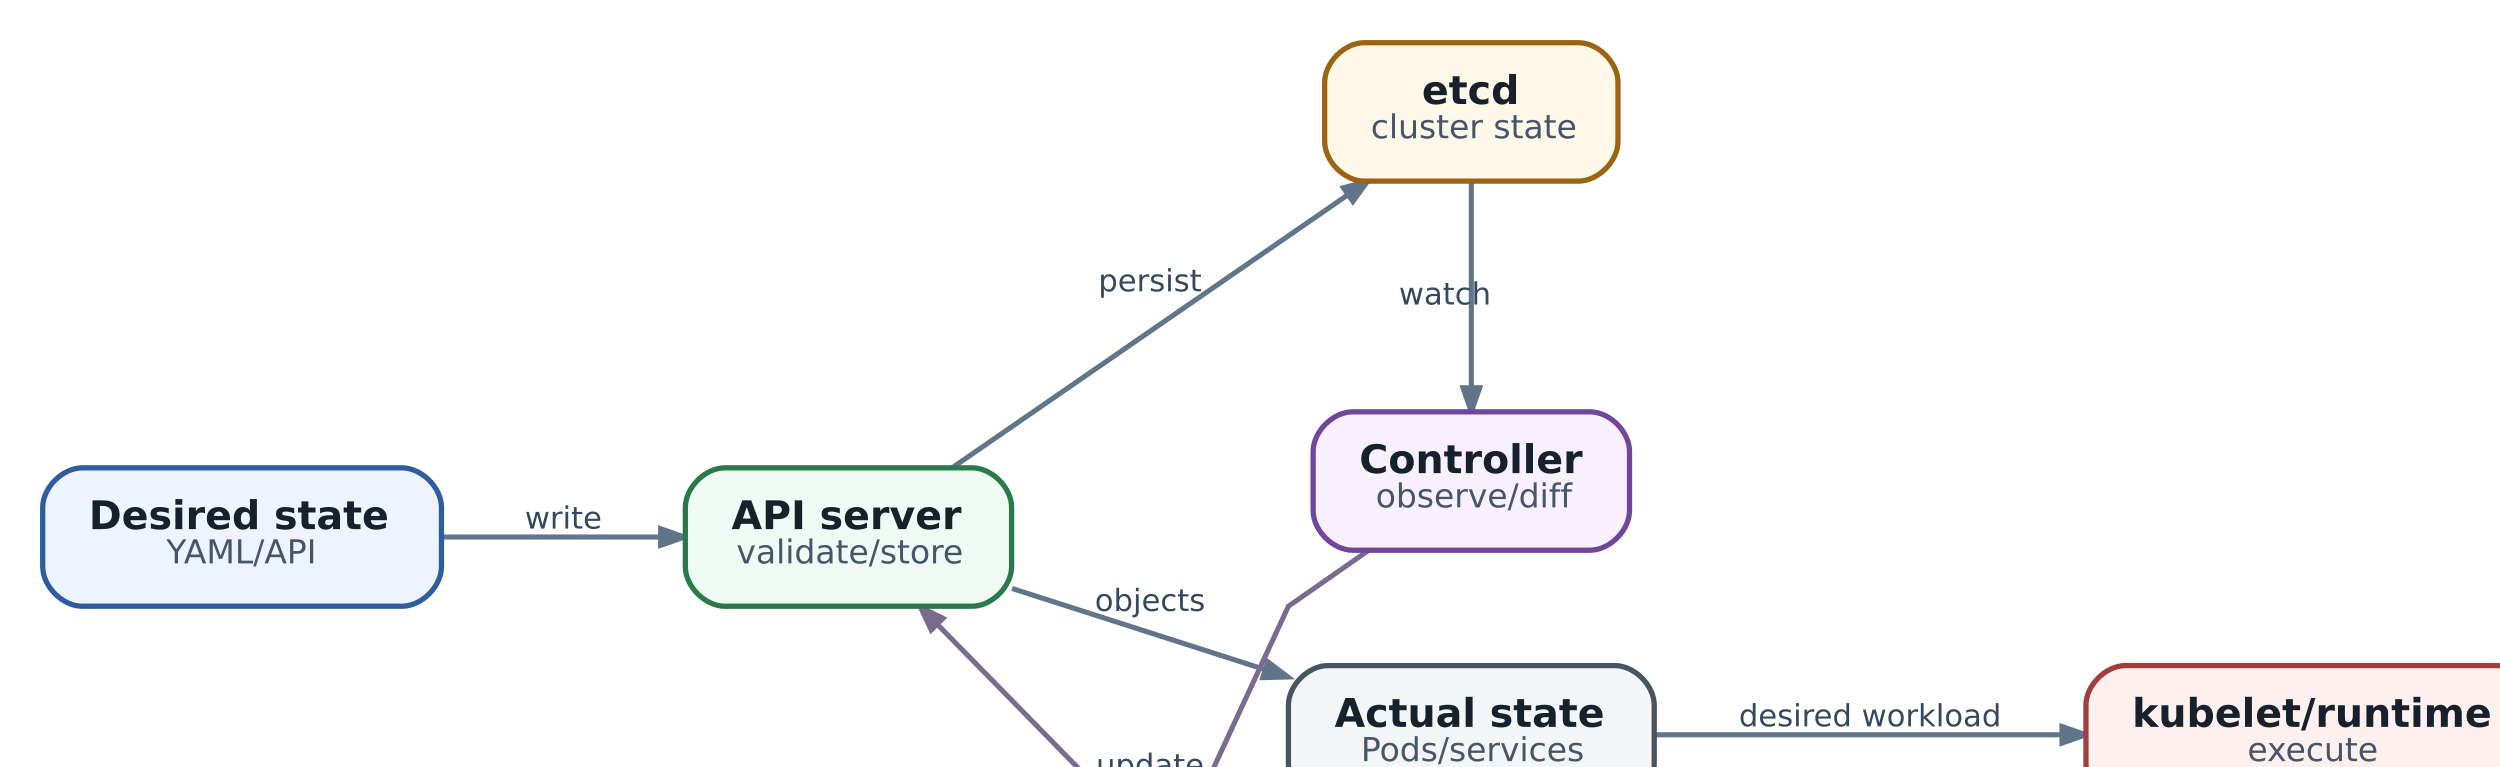
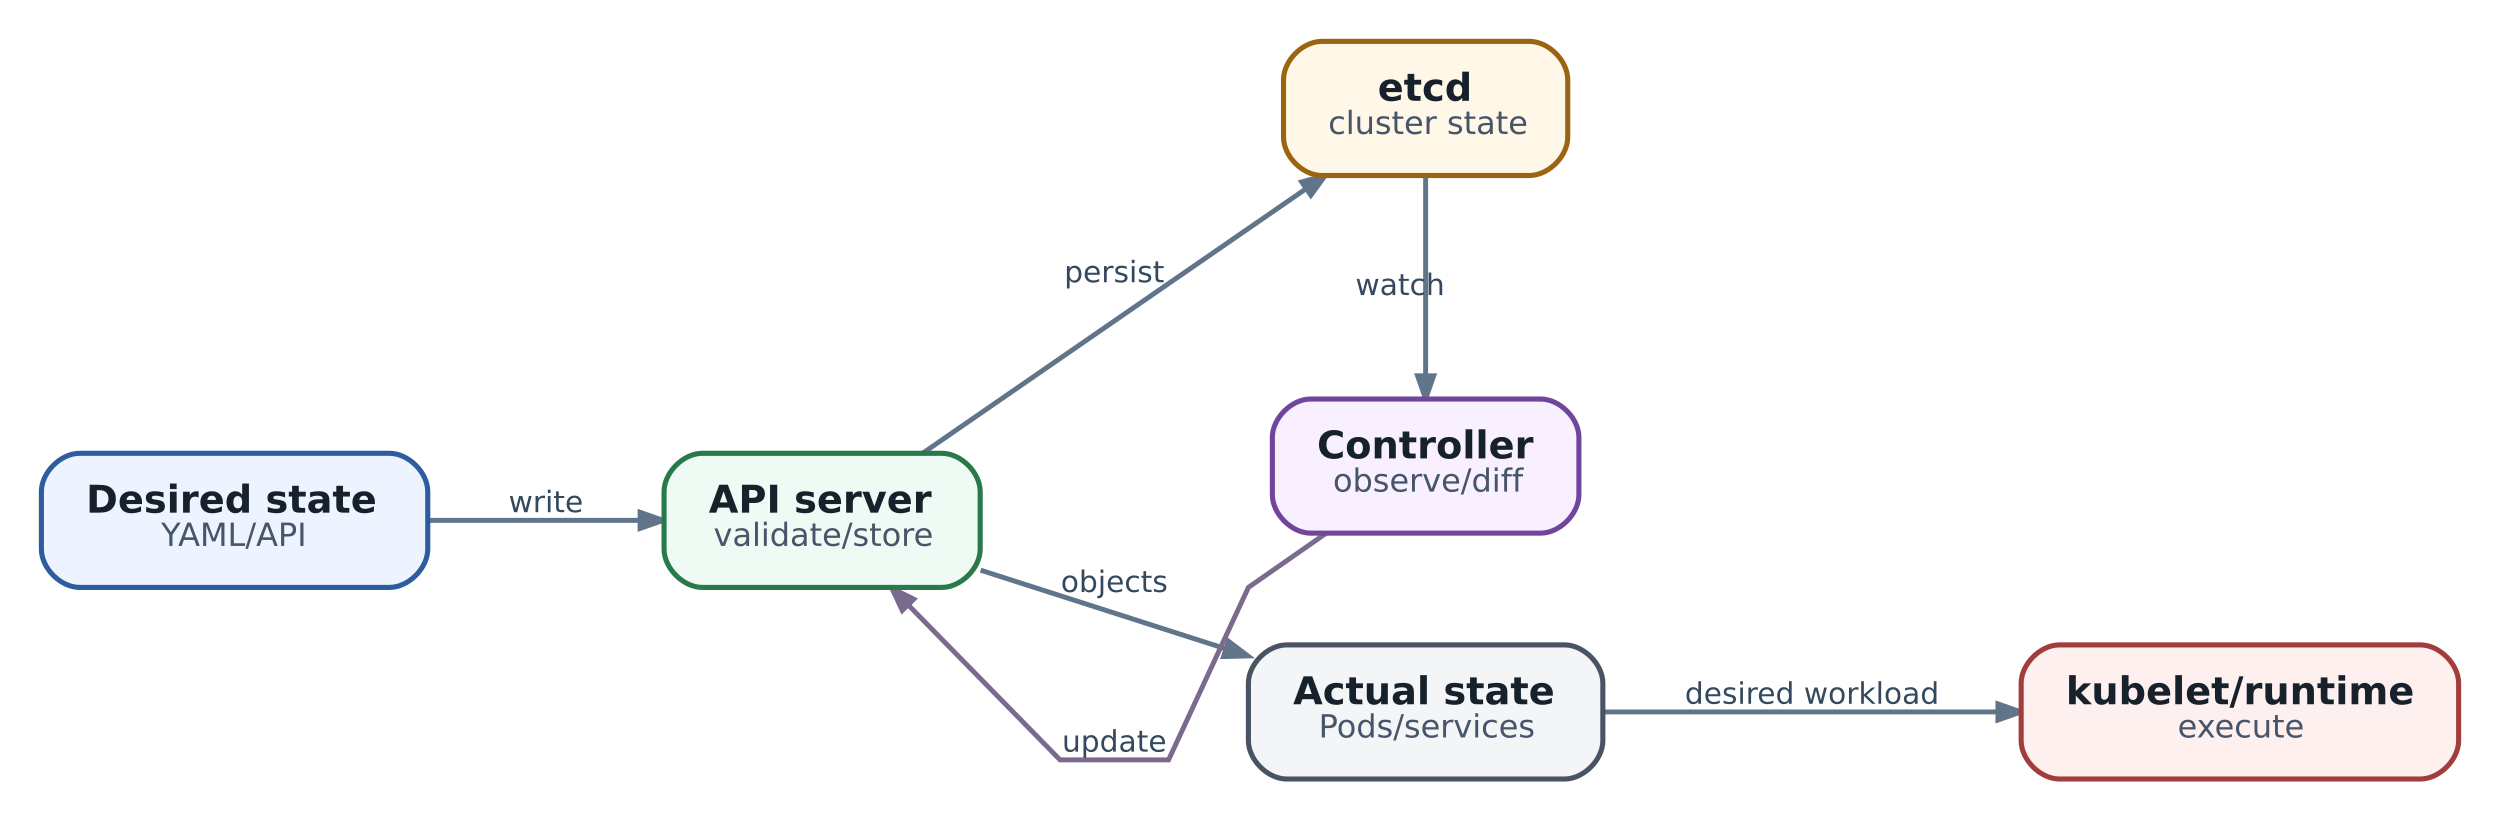
- <svg xmlns="http://www.w3.org/2000/svg" aria-label="Kubernetes reconciliation loop - mental model, который нужен для AX/Substrate" class="diagram diagram-redrawn" height="256.92" role="img" style="width:100%;height:auto;overflow:visible" viewbox="0.00 0.00 782.92 256.92" width="782.92">
+ <svg xmlns="http://www.w3.org/2000/svg" aria-label="Kubernetes reconciliation loop - mental model, который нужен для AX/Substrate" class="diagram diagram-redrawn" height="256.92" role="img" style="width:100%;height:auto;overflow:visible" viewBox="0 0 782.92 256.92" width="782.92">
  <g class="graph" transform="scale(1 1) rotate(0) translate(12.96 243.96)">
    <g class="edge">
      <path d="M121.09,-81C142.42,-81 166.38,-81 187.4,-81" fill="none" stroke="#60748a" stroke-width="1.55" />
      <polygon fill="#60748a" points="187.5,-83.52 194.7,-81 187.5,-78.48 187.5,-83.52" stroke="#60748a" stroke-width="1.55" />
      <text fill="#34495e" font-family="DejaVu Sans" font-size="9.30" text-anchor="middle" x="158" y="-83.56">write</text>
    </g>
    <g class="edge">
      <path d="M275.96,-102.01C308.7,-124.6 360.73,-160.49 395.72,-184.63" fill="none" stroke="#60748a" stroke-width="1.55" />
      <polygon fill="#60748a" points="394.69,-186.98 402.05,-189 397.56,-182.83 394.69,-186.98" stroke="#60748a" stroke-width="1.55" />
      <text fill="#34495e" font-family="DejaVu Sans" font-size="9.30" text-anchor="middle" x="336" y="-155.56">persist</text>
    </g>
    <g class="edge">
      <path d="M294.14,-65.39C317.59,-57.87 345.96,-48.77 370.9,-40.77" fill="none" stroke="#60748a" stroke-width="1.55" />
      <polygon fill="#60748a" points="371.75,-43.14 377.83,-38.54 370.21,-38.34 371.75,-43.14" stroke="#60748a" stroke-width="1.55" />
      <text fill="#34495e" font-family="DejaVu Sans" font-size="9.30" text-anchor="middle" x="336" y="-58.56">objects</text>
    </g>
    <g class="edge">
      <path d="M433.5,-188.65C433.5,-171 433.5,-145.79 433.5,-126.43" fill="none" stroke="#60748a" stroke-width="1.55" />
      <polygon fill="#60748a" points="436.02,-126.27 433.5,-119.07 430.98,-126.27 436.02,-126.27" stroke="#60748a" stroke-width="1.55" />
      <text fill="#34495e" font-family="DejaVu Sans" font-size="9.30" text-anchor="middle" x="425.5" y="-151.56">watch</text>
    </g>
    <g class="edge">
      <path d="M402.38,-77C389.78,-68.21 378,-60 378,-60 378,-60 353,-6 353,-6 353,-6 319,-6 319,-6 319,-6 292.74,-32.8 271.61,-54.36" fill="none" stroke="#7a6a8e" stroke-width="1.55" />
      <polygon fill="#7a6a8e" points="269.61,-52.8 266.37,-59.71 273.2,-56.33 269.61,-52.8" stroke="#7a6a8e" stroke-width="1.55" />
      <text fill="#34495e" font-family="DejaVu Sans" font-size="9.30" text-anchor="middle" x="336" y="-8.56">update</text>
    </g>
    <g class="edge">
      <path d="M489.09,-21C525.19,-21 572.99,-21 612.63,-21" fill="none" stroke="#60748a" stroke-width="1.55" />
      <polygon fill="#60748a" points="612.73,-23.52 619.93,-21 612.73,-18.48 612.73,-23.52" stroke="#60748a" stroke-width="1.55" />
      <text fill="#34495e" font-family="DejaVu Sans" font-size="9.30" text-anchor="middle" x="554.5" y="-23.56">desired workload</text>
    </g>
    <g class="node">
      <path d="M109,-102C109,-102 12,-102 12,-102 6,-102 0,-96 0,-90 0,-90 0,-72 0,-72 0,-66 6,-60 12,-60 12,-60 109,-60 109,-60 115,-60 121,-66 121,-72 121,-72 121,-90 121,-90 121,-96 115,-102 109,-102" fill="#edf4ff" stroke="#2d5d9f" stroke-width="1.6" />
      <text fill="#17212b" font-family="DejaVu Sans" font-size="12.00" font-weight="bold" text-anchor="start" x="14" y="-83.4">Desired state</text>
      <text fill="#465569" font-family="DejaVu Sans" font-size="10.00" text-anchor="start" x="37.5" y="-73">YAML/API</text>
    </g>
    <g class="node">
      <path d="M282,-102C282,-102 207,-102 207,-102 201,-102 195,-96 195,-90 195,-90 195,-72 195,-72 195,-66 201,-60 207,-60 207,-60 282,-60 282,-60 288,-60 294,-66 294,-72 294,-72 294,-90 294,-90 294,-96 288,-102 282,-102" fill="#eefaf3" stroke="#287a4b" stroke-width="1.6" />
      <text fill="#17212b" font-family="DejaVu Sans" font-size="12.00" font-weight="bold" text-anchor="start" x="209" y="-83.4">API server</text>
      <text fill="#465569" font-family="DejaVu Sans" font-size="10.00" text-anchor="start" x="210.5" y="-73">validate/store</text>
    </g>
    <g class="node">
      <path d="M466,-231C466,-231 401,-231 401,-231 395,-231 389,-225 389,-219 389,-219 389,-201 389,-201 389,-195 395,-189 401,-189 401,-189 466,-189 466,-189 472,-189 478,-195 478,-201 478,-201 478,-219 478,-219 478,-225 472,-231 466,-231" fill="#fff7e8" stroke="#9a6410" stroke-width="1.6" />
      <text fill="#17212b" font-family="DejaVu Sans" font-size="12.00" font-weight="bold" text-anchor="start" x="418.5" y="-212.4">etcd</text>
      <text fill="#465569" font-family="DejaVu Sans" font-size="10.00" text-anchor="start" x="403" y="-202">cluster state</text>
    </g>
    <g class="node">
      <path d="M469.5,-119C469.5,-119 397.5,-119 397.5,-119 391.5,-119 385.5,-113 385.5,-107 385.5,-107 385.5,-89 385.5,-89 385.5,-83 391.5,-77 397.5,-77 397.5,-77 469.5,-77 469.5,-77 475.5,-77 481.5,-83 481.5,-89 481.5,-89 481.5,-107 481.5,-107 481.5,-113 475.5,-119 469.5,-119" fill="#f8efff" stroke="#70459b" stroke-width="1.6" />
      <text fill="#17212b" font-family="DejaVu Sans" font-size="12.00" font-weight="bold" text-anchor="start" x="399.5" y="-100.4">Controller</text>
      <text fill="#465569" font-family="DejaVu Sans" font-size="10.00" text-anchor="start" x="404.5" y="-90">observe/diff</text>
    </g>
    <g class="node">
      <path d="M477,-42C477,-42 390,-42 390,-42 384,-42 378,-36 378,-30 378,-30 378,-12 378,-12 378,-6 384,0 390,0 390,0 477,0 477,0 483,0 489,-6 489,-12 489,-12 489,-30 489,-30 489,-36 483,-42 477,-42" fill="#f3f5f7" stroke="#495463" stroke-width="1.6" />
      <text fill="#17212b" font-family="DejaVu Sans" font-size="12.00" font-weight="bold" text-anchor="start" x="392" y="-23.4">Actual state</text>
      <text fill="#465569" font-family="DejaVu Sans" font-size="10.00" text-anchor="start" x="400" y="-13">Pods/services</text>
    </g>
    <g class="node">
      <path d="M745,-42C745,-42 632,-42 632,-42 626,-42 620,-36 620,-30 620,-30 620,-12 620,-12 620,-6 626,0 632,0 632,0 745,0 745,0 751,0 757,-6 757,-12 757,-12 757,-30 757,-30 757,-36 751,-42 745,-42" fill="#fff0f0" stroke="#a23d3d" stroke-width="1.6" />
      <text fill="#17212b" font-family="DejaVu Sans" font-size="12.00" font-weight="bold" text-anchor="start" x="634" y="-23.4">kubelet/runtime</text>
      <text fill="#465569" font-family="DejaVu Sans" font-size="10.00" text-anchor="start" x="669" y="-13">execute</text>
    </g>
  </g>
</svg>
